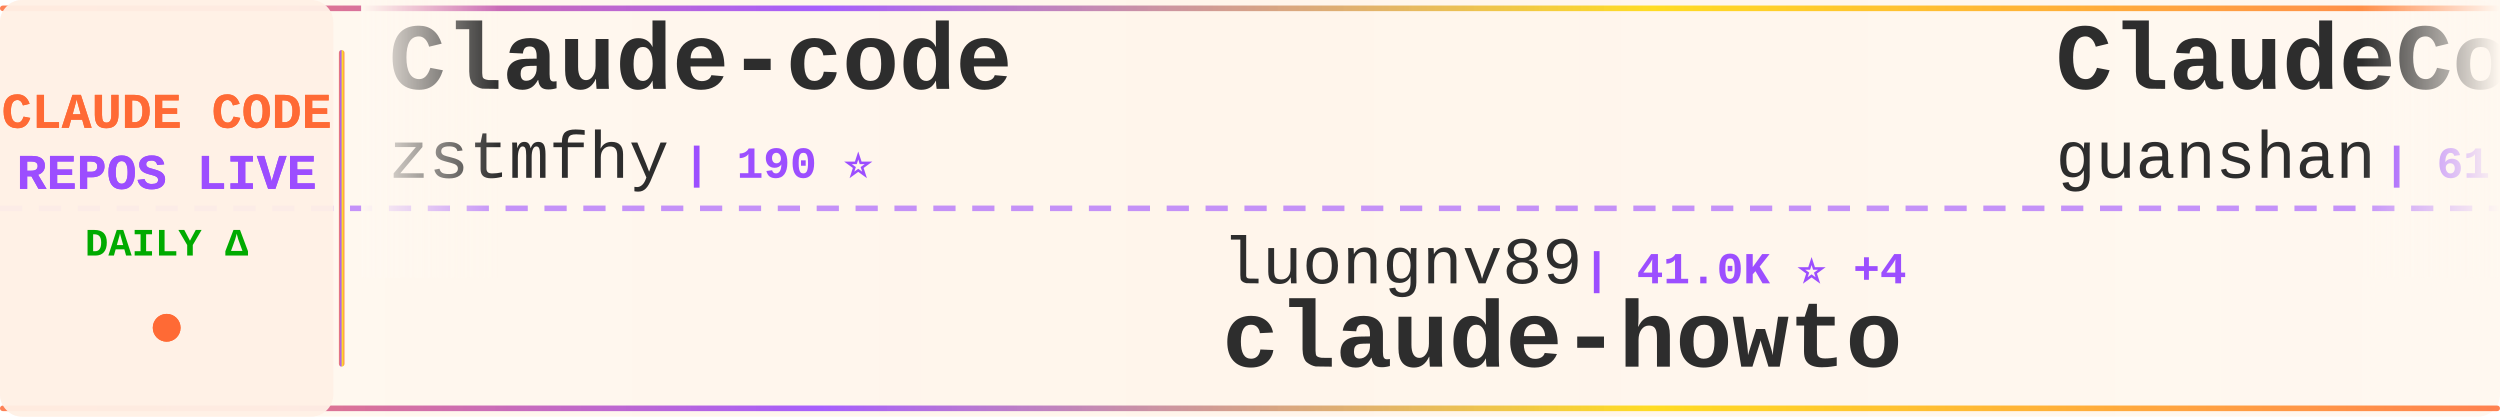
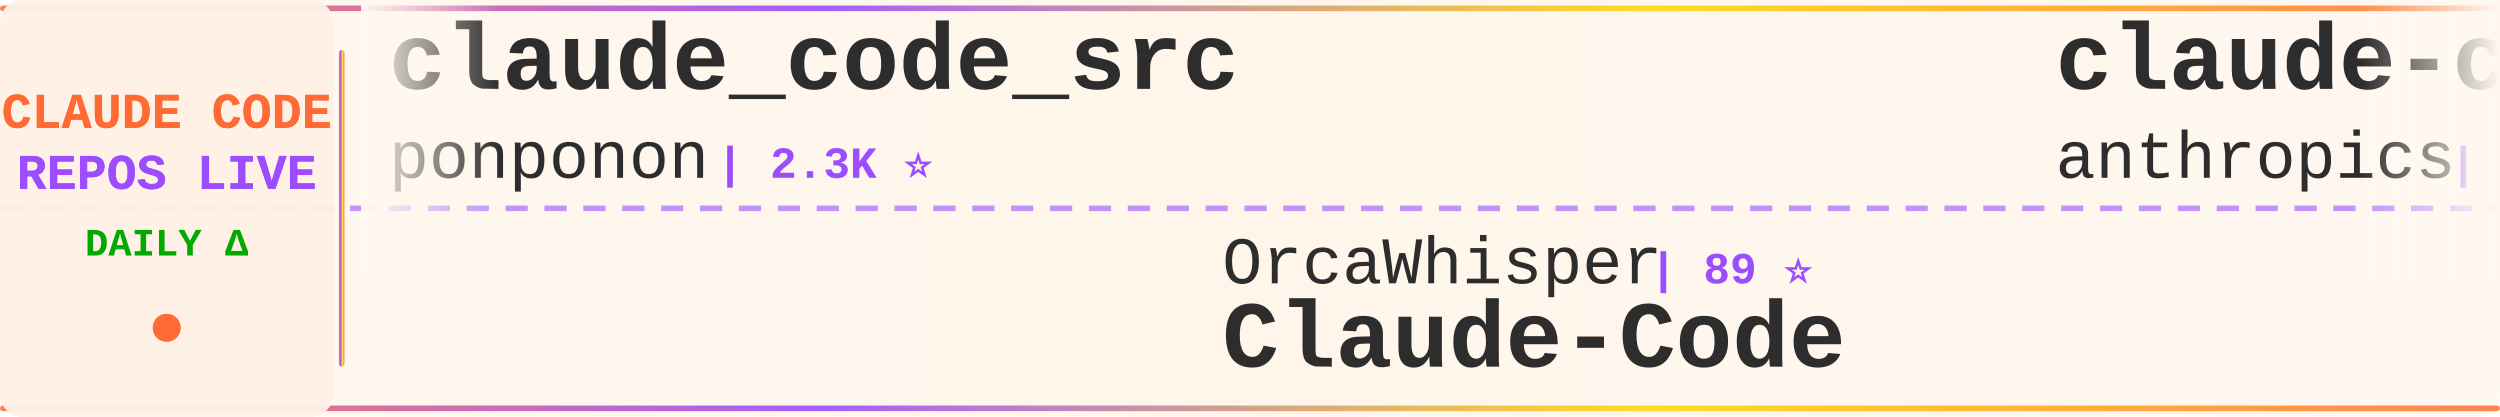
<svg xmlns="http://www.w3.org/2000/svg" width="900" height="150">
  <defs>
    <linearGradient id="tickerBg" x1="0%" y1="0%" x2="100%" y2="0%">
      <stop offset="0%" style="stop-color:#fff8f0;stop-opacity:0.98" />
      <stop offset="50%" style="stop-color:#fff5eb;stop-opacity:1" />
      <stop offset="100%" style="stop-color:#fff8f0;stop-opacity:0.98" />
    </linearGradient>
    <linearGradient id="borderGrad" x1="0%" y1="0%" x2="100%" y2="0%">
      <stop offset="0%" style="stop-color:#FF6B35;stop-opacity:0.85">
        <animate attributeName="stop-opacity" values="0.85;1;0.85" dur="2s" repeatCount="indefinite" />
      </stop>
      <stop offset="33%" style="stop-color:#9C4EFF;stop-opacity:0.9">
        <animate attributeName="stop-opacity" values="0.9;1;0.9" dur="2.2s" repeatCount="indefinite" />
      </stop>
      <stop offset="66%" style="stop-color:#FFD700;stop-opacity:0.85">
        <animate attributeName="stop-opacity" values="0.85;1;0.85" dur="1.8s" repeatCount="indefinite" />
      </stop>
      <stop offset="100%" style="stop-color:#FF6B35;stop-opacity:0.85">
        <animate attributeName="stop-opacity" values="0.85;1;0.85" dur="2s" repeatCount="indefinite" />
      </stop>
    </linearGradient>
    <filter id="textGlow">
      <feGaussianBlur stdDeviation="0.15" result="coloredBlur" />
      <feMerge>
        <feMergeNode in="coloredBlur" />
        <feMergeNode in="SourceGraphic" />
      </feMerge>
    </filter>
    <filter id="metricGlow">
      <feGaussianBlur stdDeviation="0.2" result="coloredBlur" />
      <feMerge>
        <feMergeNode in="coloredBlur" />
        <feMergeNode in="SourceGraphic" />
      </feMerge>
    </filter>
    <linearGradient id="leftFade" x1="0%" y1="0%" x2="100%" y2="0%">
      <stop offset="0%" style="stop-color:#fff8f0;stop-opacity:1" />
      <stop offset="100%" style="stop-color:#fff8f0;stop-opacity:0" />
    </linearGradient>
    <linearGradient id="rightFade" x1="0%" y1="0%" x2="100%" y2="0%">
      <stop offset="0%" style="stop-color:#fff8f0;stop-opacity:0" />
      <stop offset="100%" style="stop-color:#fff8f0;stop-opacity:1" />
    </linearGradient>
  </defs>
  <rect width="900" height="150" fill="url(#tickerBg)" rx="8" />
  <rect x="0" y="2" width="900" height="2" fill="url(#borderGrad)" rx="1" />
  <rect x="0" y="146" width="900" height="2" fill="url(#borderGrad)" rx="1" />
  <line x1="0" y1="75" x2="900" y2="75" stroke="#9C4EFF" stroke-width="2" stroke-dasharray="8 6" opacity="0.6" />
  <rect x="0" y="0" width="120" height="150" fill="#fff0e6" opacity="0.95" rx="8" />
  <text x="60" y="46" font-family="'Courier New', monospace" font-size="18" font-weight="bold" fill="#FF6B35" text-anchor="middle" filter="url(#textGlow)">
    CLAUDE CODE
  </text>
  <text x="60" y="68" font-family="'Courier New', monospace" font-size="18" font-weight="bold" fill="#9C4EFF" text-anchor="middle" filter="url(#textGlow)">
    REPOS LIVE
  </text>
  <text x="60" y="92" font-family="'Courier New', monospace" font-size="14" font-weight="bold" fill="#00aa00" text-anchor="middle">
    DAILY Δ
  </text>
  <circle cx="60" cy="118" r="5" fill="#FF6B35" filter="url(#metricGlow)">
    <animate attributeName="r" values="4;6;4" dur="1.5s" repeatCount="indefinite" />
    <animate attributeName="opacity" values="0.6;1;0.6" dur="1.5s" repeatCount="indefinite" />
  </circle>
  <rect x="122" y="18" width="2" height="114" fill="url(#borderGrad)" rx="1" />
  <clipPath id="tickerClip">
    <rect x="130" y="0" width="770" height="150" />
  </clipPath>
  <g clip-path="url(#tickerClip)">
    <g id="tickerItems">
      <animateTransform attributeName="transform" attributeType="XML" type="translate" from="0 0" to="-3000 0" dur="54s" repeatCount="indefinite" />
      <g transform="translate(0, 0)">
-         <text x="140" y="32" font-family="'Courier New', monospace" font-size="34" font-weight="bold" fill="#2d2d2d">Claude-code</text>
-         <text x="140" y="64" font-family="'Courier New', monospace" font-size="24" font-weight="normal" fill="#2d2d2d" opacity="1.0">zstmfhy</text>
-         <text x="246" y="64" font-family="'Courier New', monospace" font-size="16" font-weight="bold" fill="#9C4EFF"> | 190 ⭐</text>
+         <text x="140" y="32" font-family="'Courier New', monospace" font-size="34" font-weight="bold" fill="#2d2d2d">claude_code_src</text>
+         <text x="140" y="64" font-family="'Courier New', monospace" font-size="24" font-weight="normal" fill="#2d2d2d" opacity="1.0">ponponon</text>
+         <text x="258" y="64" font-family="'Courier New', monospace" font-size="16" font-weight="bold" fill="#9C4EFF"> | 2.3K ⭐</text>
      </g>
      <g transform="translate(300, 0)">
-         <text x="140" y="102" font-family="'Courier New', monospace" font-size="24" font-weight="normal" fill="#2d2d2d" opacity="1.0">luongnv89</text>
-         <text x="270" y="102" font-family="'Courier New', monospace" font-size="16" font-weight="bold" fill="#9C4EFF"> | 41.0K ⭐ +4</text>
-         <text x="140" y="132" font-family="'Courier New', monospace" font-size="34" font-weight="bold" fill="#2d2d2d">claude-howto</text>
+         <text x="140" y="102" font-family="'Courier New', monospace" font-size="24" font-weight="normal" fill="#2d2d2d" opacity="1.0">OrcaWhisper</text>
+         <text x="294" y="102" font-family="'Courier New', monospace" font-size="16" font-weight="bold" fill="#9C4EFF"> | 89 ⭐</text>
+         <text x="140" y="132" font-family="'Courier New', monospace" font-size="34" font-weight="bold" fill="#2d2d2d">Claude-Code</text>
      </g>
      <g transform="translate(600, 0)">
-         <text x="140" y="32" font-family="'Courier New', monospace" font-size="34" font-weight="bold" fill="#2d2d2d">ClaudeCode</text>
-         <text x="140" y="64" font-family="'Courier New', monospace" font-size="24" font-weight="normal" fill="#2d2d2d" opacity="1.0">guanshan</text>
-         <text x="258" y="64" font-family="'Courier New', monospace" font-size="16" font-weight="bold" fill="#9C4EFF"> | 61 ⭐</text>
+         <text x="140" y="32" font-family="'Courier New', monospace" font-size="34" font-weight="bold" fill="#2d2d2d">claude-code-base-action</text>
+         <text x="140" y="64" font-family="'Courier New', monospace" font-size="24" font-weight="normal" fill="#2d2d2d" opacity="1.0">anthropics</text>
+         <text x="282" y="64" font-family="'Courier New', monospace" font-size="16" font-weight="bold" fill="#9C4EFF"> | 943 ⭐</text>
      </g>
      <g transform="translate(900, 0)">
-         <text x="140" y="102" font-family="'Courier New', monospace" font-size="24" font-weight="normal" fill="#2d2d2d" opacity="1.0">darcyegb</text>
-         <text x="258" y="102" font-family="'Courier New', monospace" font-size="16" font-weight="bold" fill="#9C4EFF"> | 756 ⭐</text>
-         <text x="140" y="132" font-family="'Courier New', monospace" font-size="34" font-weight="bold" fill="#2d2d2d">ClaudeCodeAgents</text>
+         <text x="140" y="102" font-family="'Courier New', monospace" font-size="24" font-weight="normal" fill="#2d2d2d" opacity="1.0">multica-ai</text>
+         <text x="282" y="102" font-family="'Courier New', monospace" font-size="16" font-weight="bold" fill="#9C4EFF"> | 201.8K ⭐ +34</text>
+         <text x="140" y="132" font-family="'Courier New', monospace" font-size="34" font-weight="bold" fill="#2d2d2d">andrej-karpathy-skills</text>
      </g>
      <g transform="translate(1200, 0)">
-         <text x="140" y="32" font-family="'Courier New', monospace" font-size="34" font-weight="bold" fill="#2d2d2d">claude_codex_bridge</text>
-         <text x="140" y="64" font-family="'Courier New', monospace" font-size="24" font-weight="normal" fill="#2d2d2d" opacity="1.0">SeemSeam</text>
-         <text x="258" y="64" font-family="'Courier New', monospace" font-size="16" font-weight="bold" fill="#9C4EFF"> | 3.4K ⭐ +3</text>
+         <text x="140" y="32" font-family="'Courier New', monospace" font-size="34" font-weight="bold" fill="#2d2d2d">sc-claude-code-files</text>
+         <text x="140" y="64" font-family="'Courier New', monospace" font-size="24" font-weight="normal" fill="#2d2d2d" opacity="1.0">https-deeplearning-ai</text>
+         <text x="414" y="64" font-family="'Courier New', monospace" font-size="16" font-weight="bold" fill="#9C4EFF"> | 540 ⭐</text>
      </g>
      <g transform="translate(1500, 0)">
-         <text x="140" y="102" font-family="'Courier New', monospace" font-size="24" font-weight="normal" fill="#2d2d2d" opacity="1.0">digitalsamba</text>
-         <text x="306" y="102" font-family="'Courier New', monospace" font-size="16" font-weight="bold" fill="#9C4EFF"> | 1.9K ⭐ +1</text>
-         <text x="140" y="132" font-family="'Courier New', monospace" font-size="34" font-weight="bold" fill="#2d2d2d">claude-code-video-toolki...</text>
-       </g>
-       <g transform="translate(1800, 0)">
-         <text x="140" y="32" font-family="'Courier New', monospace" font-size="34" font-weight="bold" fill="#2d2d2d">awesome-claude-code-tool...</text>
-         <text x="140" y="64" font-family="'Courier New', monospace" font-size="24" font-weight="normal" fill="#2d2d2d" opacity="1.0">rohitg00</text>
-         <text x="258" y="64" font-family="'Courier New', monospace" font-size="16" font-weight="bold" fill="#9C4EFF"> | 2.5K ⭐ +1</text>
-       </g>
-       <g transform="translate(2100, 0)">
        <text x="140" y="102" font-family="'Courier New', monospace" font-size="24" font-weight="normal" fill="#2d2d2d" opacity="1.0">diet103</text>
        <text x="246" y="102" font-family="'Courier New', monospace" font-size="16" font-weight="bold" fill="#9C4EFF"> | 10.0K ⭐</text>
        <text x="140" y="132" font-family="'Courier New', monospace" font-size="34" font-weight="bold" fill="#2d2d2d">claude-code-infrastructu...</text>
      </g>
+       <g transform="translate(1800, 0)">
+         <text x="140" y="32" font-family="'Courier New', monospace" font-size="34" font-weight="bold" fill="#2d2d2d">claude-code-analysis</text>
+         <text x="140" y="64" font-family="'Courier New', monospace" font-size="24" font-weight="normal" fill="#2d2d2d" opacity="1.0">liuup</text>
+         <text x="222" y="64" font-family="'Courier New', monospace" font-size="16" font-weight="bold" fill="#9C4EFF"> | 3.8K ⭐ +4</text>
+       </g>
+       <g transform="translate(2100, 0)">
+         <text x="140" y="102" font-family="'Courier New', monospace" font-size="24" font-weight="normal" fill="#2d2d2d" opacity="1.0">edmund-io</text>
+         <text x="270" y="102" font-family="'Courier New', monospace" font-size="16" font-weight="bold" fill="#9C4EFF"> | 1.5K ⭐</text>
+         <text x="140" y="132" font-family="'Courier New', monospace" font-size="34" font-weight="bold" fill="#2d2d2d">edmunds-claude-code</text>
+       </g>
      <g transform="translate(2400, 0)">
-         <text x="140" y="32" font-family="'Courier New', monospace" font-size="34" font-weight="bold" fill="#2d2d2d">claude-code-prompts</text>
-         <text x="140" y="64" font-family="'Courier New', monospace" font-size="24" font-weight="normal" fill="#2d2d2d" opacity="1.0">repowise-dev</text>
-         <text x="306" y="64" font-family="'Courier New', monospace" font-size="16" font-weight="bold" fill="#9C4EFF"> | 1.2K ⭐</text>
+         <text x="140" y="32" font-family="'Courier New', monospace" font-size="34" font-weight="bold" fill="#2d2d2d">oh-my-claudecode</text>
+         <text x="140" y="64" font-family="'Courier New', monospace" font-size="24" font-weight="normal" fill="#2d2d2d" opacity="1.0">Yeachan-Heo</text>
+         <text x="294" y="64" font-family="'Courier New', monospace" font-size="16" font-weight="bold" fill="#9C4EFF"> | 38.5K ⭐ +4</text>
      </g>
      <g transform="translate(2700, 0)">
-         <text x="140" y="102" font-family="'Courier New', monospace" font-size="24" font-weight="normal" fill="#2d2d2d" opacity="1.0">777genius</text>
-         <text x="270" y="102" font-family="'Courier New', monospace" font-size="16" font-weight="bold" fill="#9C4EFF"> | 925 ⭐</text>
-         <text x="140" y="132" font-family="'Courier New', monospace" font-size="34" font-weight="bold" fill="#2d2d2d">claude-code-source-code</text>
+         <text x="140" y="102" font-family="'Courier New', monospace" font-size="24" font-weight="normal" fill="#2d2d2d" opacity="1.0">wanshuiyin</text>
+         <text x="282" y="102" font-family="'Courier New', monospace" font-size="16" font-weight="bold" fill="#9C4EFF"> | 14.6K ⭐ +8</text>
+         <text x="140" y="132" font-family="'Courier New', monospace" font-size="34" font-weight="bold" fill="#2d2d2d">Auto-claude-code-researc...</text>
      </g>
      <g transform="translate(3000, 0)">
-         <text x="140" y="32" font-family="'Courier New', monospace" font-size="34" font-weight="bold" fill="#2d2d2d">Claude-code</text>
-         <text x="140" y="64" font-family="'Courier New', monospace" font-size="24" font-weight="normal" fill="#2d2d2d" opacity="1.0">zstmfhy</text>
-         <text x="246" y="64" font-family="'Courier New', monospace" font-size="16" font-weight="bold" fill="#9C4EFF"> | 190 ⭐</text>
+         <text x="140" y="32" font-family="'Courier New', monospace" font-size="34" font-weight="bold" fill="#2d2d2d">claude_code_src</text>
+         <text x="140" y="64" font-family="'Courier New', monospace" font-size="24" font-weight="normal" fill="#2d2d2d" opacity="1.0">ponponon</text>
+         <text x="258" y="64" font-family="'Courier New', monospace" font-size="16" font-weight="bold" fill="#9C4EFF"> | 2.3K ⭐</text>
      </g>
      <g transform="translate(3300, 0)">
-         <text x="140" y="102" font-family="'Courier New', monospace" font-size="24" font-weight="normal" fill="#2d2d2d" opacity="1.0">luongnv89</text>
-         <text x="270" y="102" font-family="'Courier New', monospace" font-size="16" font-weight="bold" fill="#9C4EFF"> | 41.0K ⭐ +4</text>
-         <text x="140" y="132" font-family="'Courier New', monospace" font-size="34" font-weight="bold" fill="#2d2d2d">claude-howto</text>
+         <text x="140" y="102" font-family="'Courier New', monospace" font-size="24" font-weight="normal" fill="#2d2d2d" opacity="1.0">OrcaWhisper</text>
+         <text x="294" y="102" font-family="'Courier New', monospace" font-size="16" font-weight="bold" fill="#9C4EFF"> | 89 ⭐</text>
+         <text x="140" y="132" font-family="'Courier New', monospace" font-size="34" font-weight="bold" fill="#2d2d2d">Claude-Code</text>
      </g>
      <g transform="translate(3600, 0)">
-         <text x="140" y="32" font-family="'Courier New', monospace" font-size="34" font-weight="bold" fill="#2d2d2d">ClaudeCode</text>
-         <text x="140" y="64" font-family="'Courier New', monospace" font-size="24" font-weight="normal" fill="#2d2d2d" opacity="1.0">guanshan</text>
-         <text x="258" y="64" font-family="'Courier New', monospace" font-size="16" font-weight="bold" fill="#9C4EFF"> | 61 ⭐</text>
+         <text x="140" y="32" font-family="'Courier New', monospace" font-size="34" font-weight="bold" fill="#2d2d2d">claude-code-base-action</text>
+         <text x="140" y="64" font-family="'Courier New', monospace" font-size="24" font-weight="normal" fill="#2d2d2d" opacity="1.0">anthropics</text>
+         <text x="282" y="64" font-family="'Courier New', monospace" font-size="16" font-weight="bold" fill="#9C4EFF"> | 943 ⭐</text>
      </g>
      <g transform="translate(3900, 0)">
-         <text x="140" y="102" font-family="'Courier New', monospace" font-size="24" font-weight="normal" fill="#2d2d2d" opacity="1.0">darcyegb</text>
-         <text x="258" y="102" font-family="'Courier New', monospace" font-size="16" font-weight="bold" fill="#9C4EFF"> | 756 ⭐</text>
-         <text x="140" y="132" font-family="'Courier New', monospace" font-size="34" font-weight="bold" fill="#2d2d2d">ClaudeCodeAgents</text>
+         <text x="140" y="102" font-family="'Courier New', monospace" font-size="24" font-weight="normal" fill="#2d2d2d" opacity="1.0">multica-ai</text>
+         <text x="282" y="102" font-family="'Courier New', monospace" font-size="16" font-weight="bold" fill="#9C4EFF"> | 201.8K ⭐ +34</text>
+         <text x="140" y="132" font-family="'Courier New', monospace" font-size="34" font-weight="bold" fill="#2d2d2d">andrej-karpathy-skills</text>
      </g>
    </g>
  </g>
  <rect x="130" y="0" width="50" height="100" fill="url(#leftFade)" />
  <rect x="850" y="0" width="50" height="100" fill="url(#rightFade)" />
</svg>
